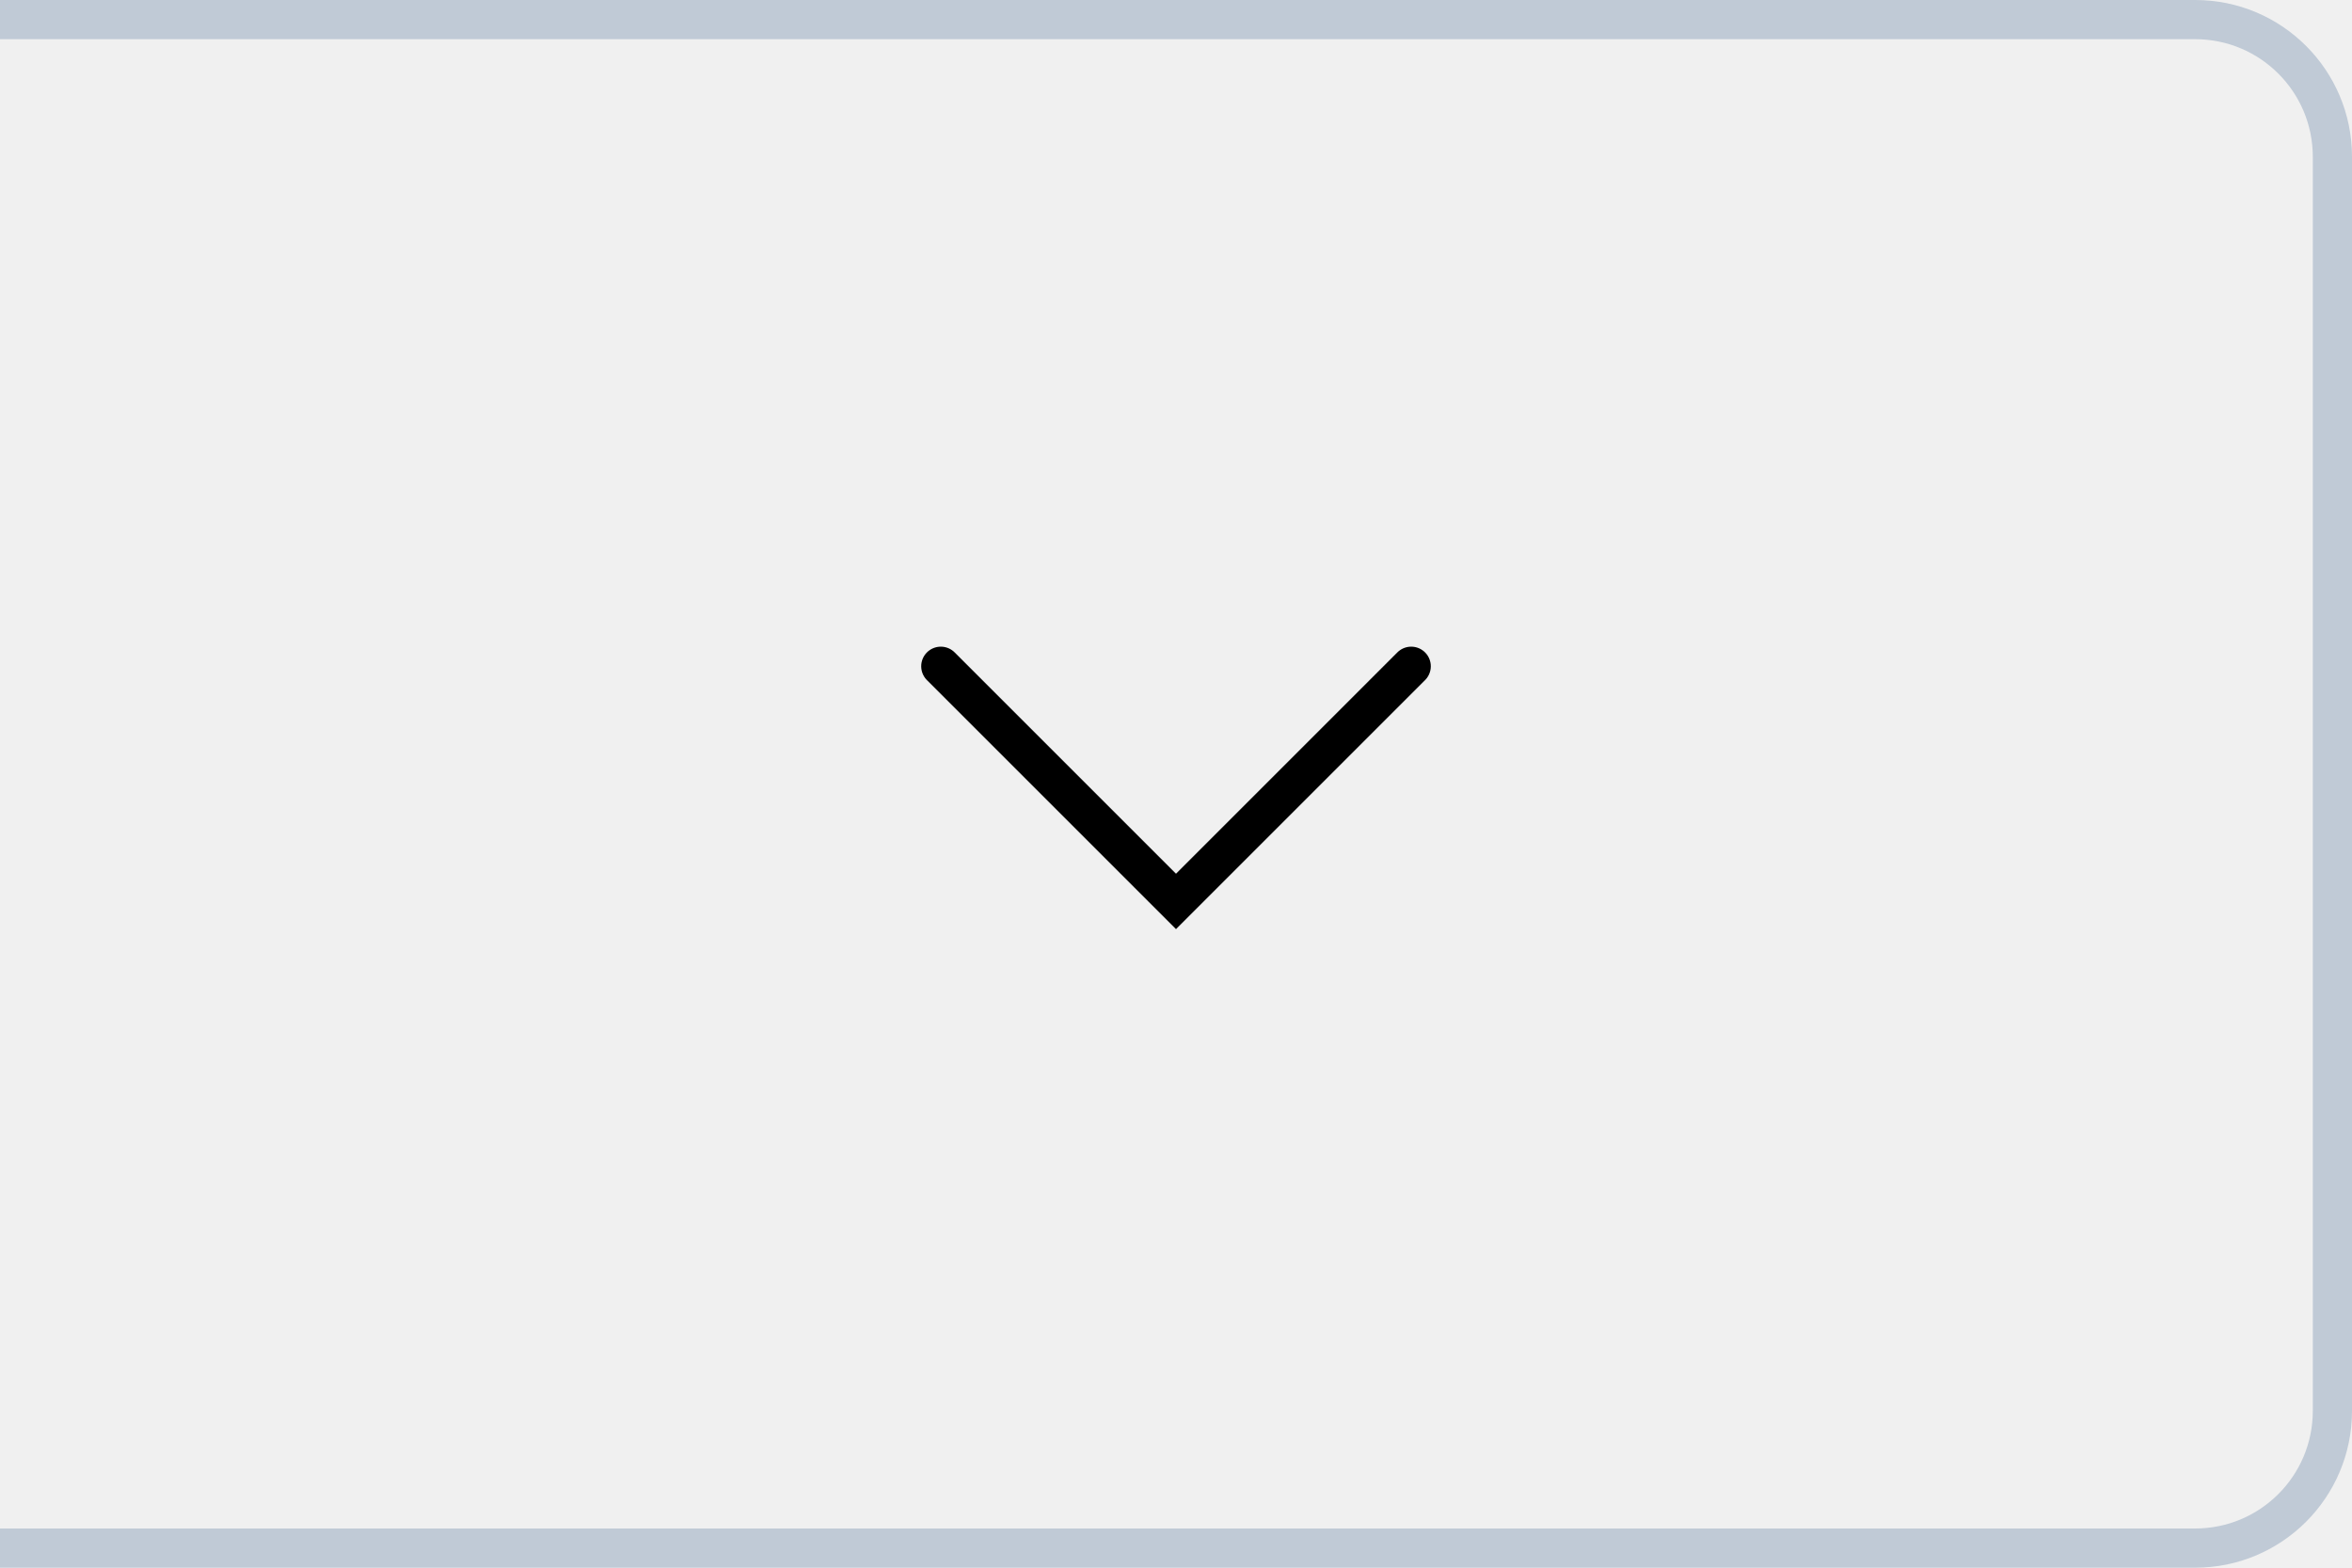
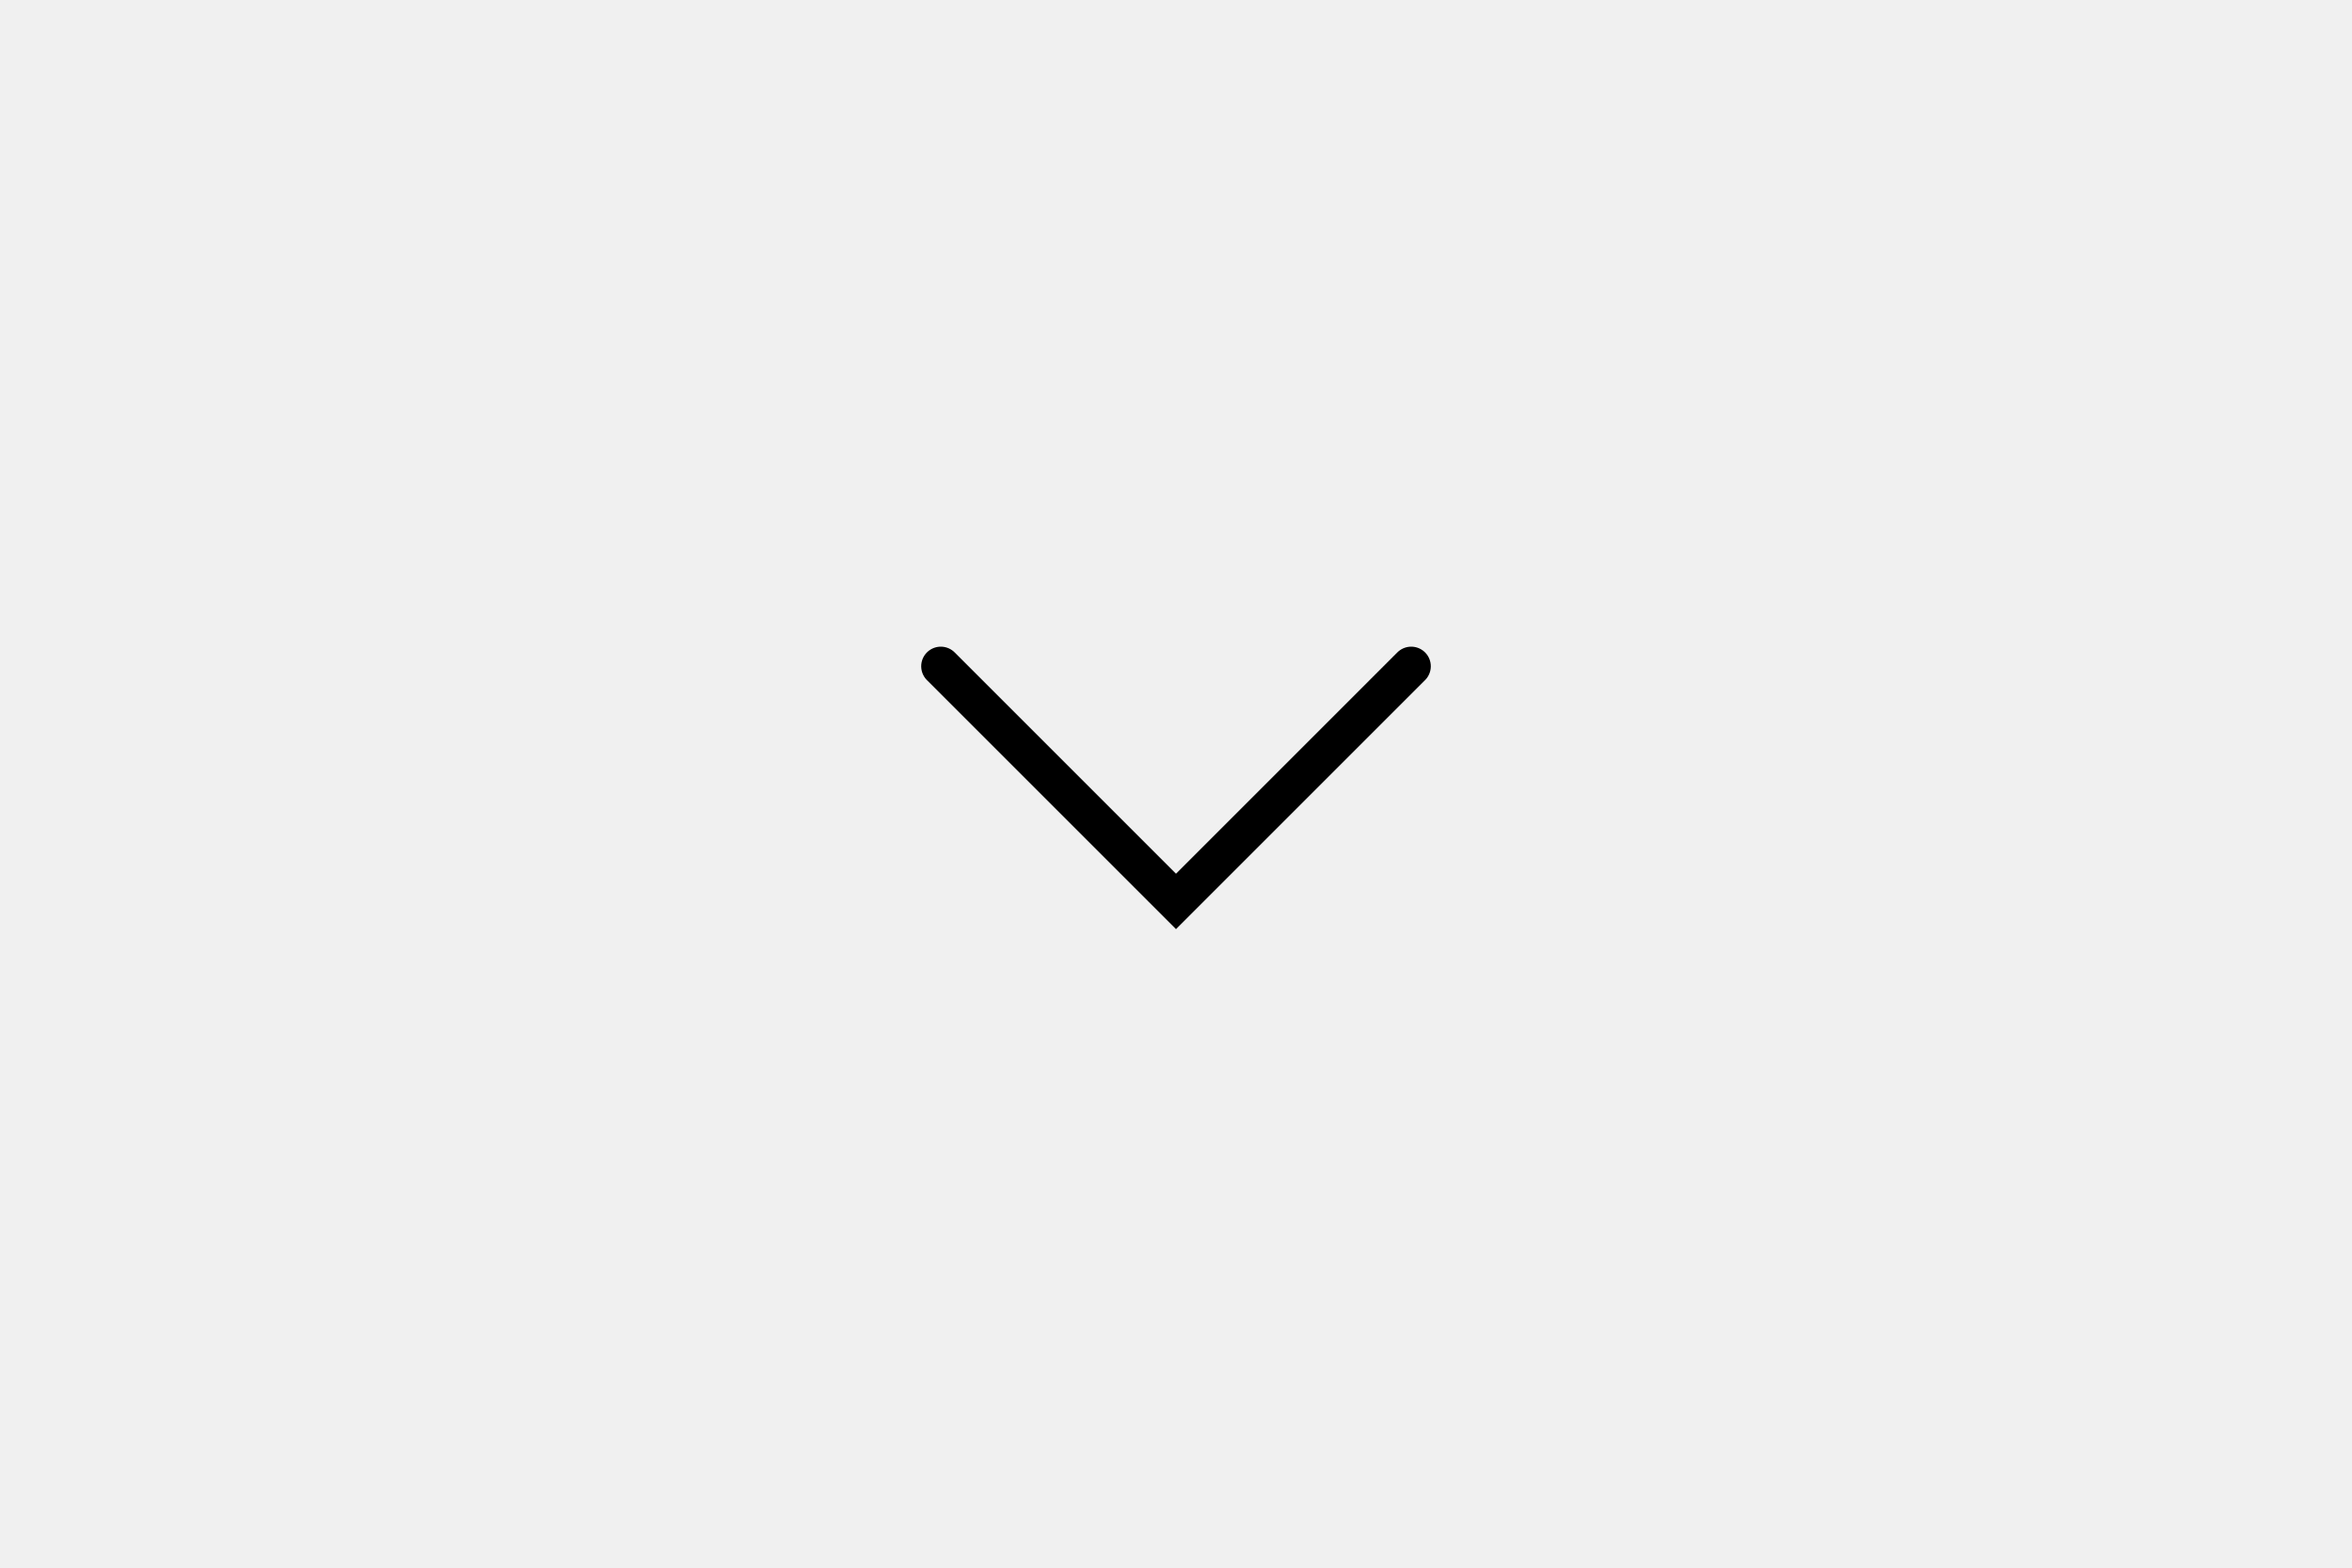
<svg xmlns="http://www.w3.org/2000/svg" width="60" height="40" viewBox="0 0 60 40" fill="none">
-   <mask id="path-1-inside-1_202_479" fill="white">
-     <path d="M0 0H56C58.209 0 60 1.791 60 4V36C60 38.209 58.209 40 56 40H0V0Z" />
-   </mask>
-   <path d="M0 -1H56C58.761 -1 61 1.239 61 4H59C59 2.343 57.657 1 56 1H0V-1ZM61 36C61 38.761 58.761 41 56 41H0V39H56C57.657 39 59 37.657 59 36H61ZM0 40V0V40ZM56 -1C58.761 -1 61 1.239 61 4V36C61 38.761 58.761 41 56 41V39C57.657 39 59 37.657 59 36V4C59 2.343 57.657 1 56 1V-1Z" fill="#C0CAD6" mask="url(#path-1-inside-1_202_479)" />
  <path d="M24 17L30 23L36 17" stroke-linecap="round" stroke="black" />
</svg>
